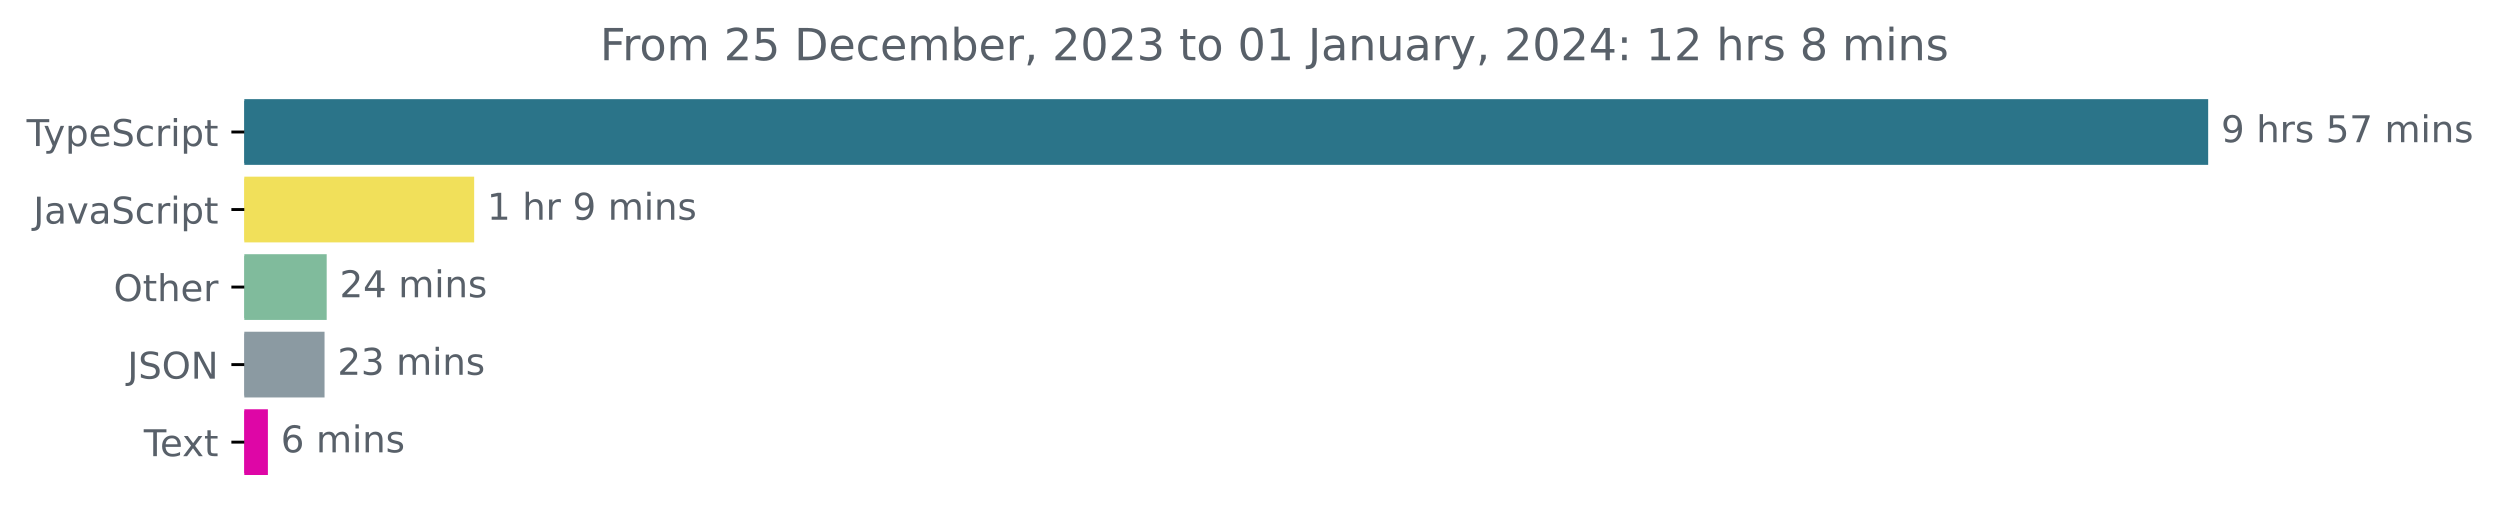
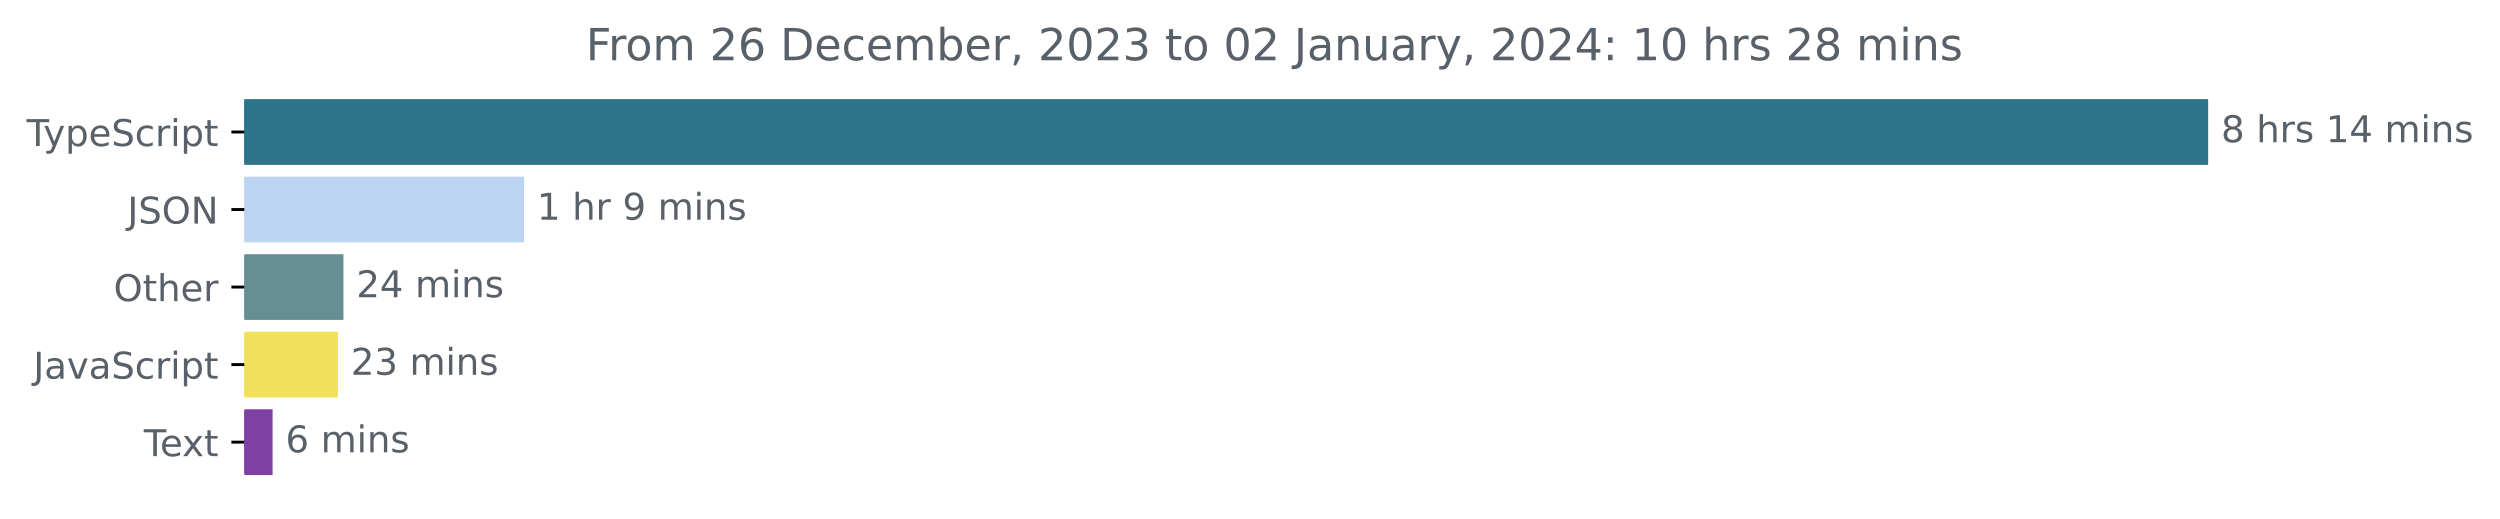
<svg xmlns="http://www.w3.org/2000/svg" xmlns:xlink="http://www.w3.org/1999/xlink" width="677.144pt" height="140.398pt" viewBox="0 0 677.144 140.398" version="1.1">
  <defs>
    <style type="text/css">*{stroke-linejoin: round; stroke-linecap: butt}</style>
  </defs>
  <g id="figure_1">
    <g id="patch_1">
      <path d="M -0 140.398  L 677.144 140.398  L 677.144 0  L -0 0  L -0 140.398  z " style="fill: none" />
    </g>
    <g id="axes_1">
      <g id="patch_2">
-         <path d="M 66.17 27.358  L 597.599 27.358  L 597.599 44.158  L 66.17 44.158  z " clip-path="url(#p0bc5b9d3b5)" style="fill: #2b7489; stroke: #2b7489; stroke-linejoin: miter" />
+         <path d="M 66.17 27.358  L 597.599 27.358  L 597.599 44.158  L 66.17 44.158  z " clip-path="url(#p91184523ef)" style="fill: #2b7489; stroke: #2b7489; stroke-linejoin: miter" />
      </g>
      <g id="patch_3">
-         <path d="M 66.17 48.358  L 127.93 48.358  L 127.93 65.158  L 66.17 65.158  z " clip-path="url(#p0bc5b9d3b5)" style="fill: #f1e05a; stroke: #f1e05a; stroke-linejoin: miter" />
+         <path d="M 66.17 48.358  L 141.452 48.358  L 141.452 65.158  L 66.17 65.158  z " clip-path="url(#p91184523ef)" style="fill: #bbd5f0; stroke: #bbd5f0; stroke-linejoin: miter" />
      </g>
      <g id="patch_4">
-         <path d="M 66.17 69.358  L 87.987 69.358  L 87.987 86.158  L 66.17 86.158  z " clip-path="url(#p0bc5b9d3b5)" style="fill: #80bb9c; stroke: #80bb9c; stroke-linejoin: miter" />
+         <path d="M 66.17 69.358  L 92.525 69.358  L 92.525 86.158  L 66.17 86.158  z " clip-path="url(#p91184523ef)" style="fill: #678e94; stroke: #678e94; stroke-linejoin: miter" />
      </g>
      <g id="patch_5">
-         <path d="M 66.17 90.358  L 87.404 90.358  L 87.404 107.158  L 66.17 107.158  z " clip-path="url(#p0bc5b9d3b5)" style="fill: #8b9aa2; stroke: #8b9aa2; stroke-linejoin: miter" />
+         <path d="M 66.17 90.358  L 91.039 90.358  L 91.039 107.158  L 66.17 107.158  z " clip-path="url(#p91184523ef)" style="fill: #f1e05a; stroke: #f1e05a; stroke-linejoin: miter" />
      </g>
      <g id="patch_6">
-         <path d="M 66.17 111.358  L 72.061 111.358  L 72.061 128.158  L 66.17 128.158  z " clip-path="url(#p0bc5b9d3b5)" style="fill: #de06a6; stroke: #de06a6; stroke-linejoin: miter" />
+         <path d="M 66.17 111.358  L 73.334 111.358  L 73.334 128.158  L 66.17 128.158  z " clip-path="url(#p91184523ef)" style="fill: #7f40a3; stroke: #7f40a3; stroke-linejoin: miter" />
      </g>
      <g id="matplotlib.axis_1" />
      <g id="matplotlib.axis_2">
        <g id="ytick_1">
          <g id="line2d_1">
            <defs>
-               <path id="mb8fb383b97" d="M 0 0  L -3.5 0  " style="stroke: #000000; stroke-width: 0.8" />
+               <path id="m24488cdc3b" d="M 0 0  L -3.5 0  " style="stroke: #000000; stroke-width: 0.8" />
            </defs>
            <g>
-               <use xlink:href="#mb8fb383b97" x="66.17" y="35.758" style="stroke: #000000; stroke-width: 0.8" />
+               <use xlink:href="#m24488cdc3b" x="66.17" y="35.758" style="stroke: #000000; stroke-width: 0.8" />
            </g>
          </g>
          <g id="text_1">
            <g style="fill: #586069" transform="translate(7.2 39.55734)scale(0.1 -0.1)">
              <defs>
                <path id="DejaVuSans-54" d="M -19 4666  L 3928 4666  L 3928 4134  L 2272 4134  L 2272 0  L 1638 0  L 1638 4134  L -19 4134  L -19 4666  z " transform="scale(0.015625)" />
                <path id="DejaVuSans-79" d="M 2059 -325  Q 1816 -950 1584 -1140  Q 1353 -1331 966 -1331  L 506 -1331  L 506 -850  L 844 -850  Q 1081 -850 1212 -737  Q 1344 -625 1503 -206  L 1606 56  L 191 3500  L 800 3500  L 1894 763  L 2988 3500  L 3597 3500  L 2059 -325  z " transform="scale(0.015625)" />
                <path id="DejaVuSans-70" d="M 1159 525  L 1159 -1331  L 581 -1331  L 581 3500  L 1159 3500  L 1159 2969  Q 1341 3281 1617 3432  Q 1894 3584 2278 3584  Q 2916 3584 3314 3078  Q 3713 2572 3713 1747  Q 3713 922 3314 415  Q 2916 -91 2278 -91  Q 1894 -91 1617 61  Q 1341 213 1159 525  z M 3116 1747  Q 3116 2381 2855 2742  Q 2594 3103 2138 3103  Q 1681 3103 1420 2742  Q 1159 2381 1159 1747  Q 1159 1113 1420 752  Q 1681 391 2138 391  Q 2594 391 2855 752  Q 3116 1113 3116 1747  z " transform="scale(0.015625)" />
                <path id="DejaVuSans-65" d="M 3597 1894  L 3597 1613  L 953 1613  Q 991 1019 1311 708  Q 1631 397 2203 397  Q 2534 397 2845 478  Q 3156 559 3463 722  L 3463 178  Q 3153 47 2828 -22  Q 2503 -91 2169 -91  Q 1331 -91 842 396  Q 353 884 353 1716  Q 353 2575 817 3079  Q 1281 3584 2069 3584  Q 2775 3584 3186 3129  Q 3597 2675 3597 1894  z M 3022 2063  Q 3016 2534 2758 2815  Q 2500 3097 2075 3097  Q 1594 3097 1305 2825  Q 1016 2553 972 2059  L 3022 2063  z " transform="scale(0.015625)" />
                <path id="DejaVuSans-53" d="M 3425 4513  L 3425 3897  Q 3066 4069 2747 4153  Q 2428 4238 2131 4238  Q 1616 4238 1336 4038  Q 1056 3838 1056 3469  Q 1056 3159 1242 3001  Q 1428 2844 1947 2747  L 2328 2669  Q 3034 2534 3370 2195  Q 3706 1856 3706 1288  Q 3706 609 3251 259  Q 2797 -91 1919 -91  Q 1588 -91 1214 -16  Q 841 59 441 206  L 441 856  Q 825 641 1194 531  Q 1563 422 1919 422  Q 2459 422 2753 634  Q 3047 847 3047 1241  Q 3047 1584 2836 1778  Q 2625 1972 2144 2069  L 1759 2144  Q 1053 2284 737 2584  Q 422 2884 422 3419  Q 422 4038 858 4394  Q 1294 4750 2059 4750  Q 2388 4750 2728 4690  Q 3069 4631 3425 4513  z " transform="scale(0.015625)" />
                <path id="DejaVuSans-63" d="M 3122 3366  L 3122 2828  Q 2878 2963 2633 3030  Q 2388 3097 2138 3097  Q 1578 3097 1268 2742  Q 959 2388 959 1747  Q 959 1106 1268 751  Q 1578 397 2138 397  Q 2388 397 2633 464  Q 2878 531 3122 666  L 3122 134  Q 2881 22 2623 -34  Q 2366 -91 2075 -91  Q 1284 -91 818 406  Q 353 903 353 1747  Q 353 2603 823 3093  Q 1294 3584 2113 3584  Q 2378 3584 2631 3529  Q 2884 3475 3122 3366  z " transform="scale(0.015625)" />
                <path id="DejaVuSans-72" d="M 2631 2963  Q 2534 3019 2420 3045  Q 2306 3072 2169 3072  Q 1681 3072 1420 2755  Q 1159 2438 1159 1844  L 1159 0  L 581 0  L 581 3500  L 1159 3500  L 1159 2956  Q 1341 3275 1631 3429  Q 1922 3584 2338 3584  Q 2397 3584 2469 3576  Q 2541 3569 2628 3553  L 2631 2963  z " transform="scale(0.015625)" />
                <path id="DejaVuSans-69" d="M 603 3500  L 1178 3500  L 1178 0  L 603 0  L 603 3500  z M 603 4863  L 1178 4863  L 1178 4134  L 603 4134  L 603 4863  z " transform="scale(0.015625)" />
                <path id="DejaVuSans-74" d="M 1172 4494  L 1172 3500  L 2356 3500  L 2356 3053  L 1172 3053  L 1172 1153  Q 1172 725 1289 603  Q 1406 481 1766 481  L 2356 481  L 2356 0  L 1766 0  Q 1100 0 847 248  Q 594 497 594 1153  L 594 3053  L 172 3053  L 172 3500  L 594 3500  L 594 4494  L 1172 4494  z " transform="scale(0.015625)" />
              </defs>
              <use xlink:href="#DejaVuSans-54" />
              <use xlink:href="#DejaVuSans-79" x="45.459" />
              <use xlink:href="#DejaVuSans-70" x="104.639" />
              <use xlink:href="#DejaVuSans-65" x="168.115" />
              <use xlink:href="#DejaVuSans-53" x="229.639" />
              <use xlink:href="#DejaVuSans-63" x="293.115" />
              <use xlink:href="#DejaVuSans-72" x="348.096" />
              <use xlink:href="#DejaVuSans-69" x="389.209" />
              <use xlink:href="#DejaVuSans-70" x="416.992" />
              <use xlink:href="#DejaVuSans-74" x="480.469" />
            </g>
          </g>
        </g>
        <g id="ytick_2">
          <g id="line2d_2">
            <g>
-               <use xlink:href="#mb8fb383b97" x="66.17" y="56.758" style="stroke: #000000; stroke-width: 0.8" />
+               <use xlink:href="#m24488cdc3b" x="66.17" y="56.758" style="stroke: #000000; stroke-width: 0.8" />
            </g>
          </g>
          <g id="text_2">
-             <g style="fill: #586069" transform="translate(9.040625 60.55734)scale(0.1 -0.1)">
+             <g style="fill: #586069" transform="translate(34.51875 60.55734)scale(0.1 -0.1)">
              <defs>
                <path id="DejaVuSans-4a" d="M 628 4666  L 1259 4666  L 1259 325  Q 1259 -519 939 -900  Q 619 -1281 -91 -1281  L -331 -1281  L -331 -750  L -134 -750  Q 284 -750 456 -515  Q 628 -281 628 325  L 628 4666  z " transform="scale(0.015625)" />
+                 <path id="DejaVuSans-4f" d="M 2522 4238  Q 1834 4238 1429 3725  Q 1025 3213 1025 2328  Q 1025 1447 1429 934  Q 1834 422 2522 422  Q 3209 422 3611 934  Q 4013 1447 4013 2328  Q 4013 3213 3611 3725  Q 3209 4238 2522 4238  z M 2522 4750  Q 3503 4750 4090 4092  Q 4678 3434 4678 2328  Q 4678 1225 4090 567  Q 3503 -91 2522 -91  Q 1538 -91 948 565  Q 359 1222 359 2328  Q 359 3434 948 4092  Q 1538 4750 2522 4750  z " transform="scale(0.015625)" />
+                 <path id="DejaVuSans-4e" d="M 628 4666  L 1478 4666  L 3547 763  L 3547 4666  L 4159 4666  L 4159 0  L 3309 0  L 1241 3903  L 1241 0  L 628 0  L 628 4666  z " transform="scale(0.015625)" />
+               </defs>
+               <use xlink:href="#DejaVuSans-4a" />
+               <use xlink:href="#DejaVuSans-53" x="29.492" />
+               <use xlink:href="#DejaVuSans-4f" x="92.969" />
+               <use xlink:href="#DejaVuSans-4e" x="171.68" />
+             </g>
+           </g>
+         </g>
+         <g id="ytick_3">
+           <g id="line2d_3">
+             <g>
+               <use xlink:href="#m24488cdc3b" x="66.17" y="77.758" style="stroke: #000000; stroke-width: 0.8" />
+             </g>
+           </g>
+           <g id="text_3">
+             <g style="fill: #586069" transform="translate(30.77656 81.55734)scale(0.1 -0.1)">
+               <defs>
+                 <path id="DejaVuSans-68" d="M 3513 2113  L 3513 0  L 2938 0  L 2938 2094  Q 2938 2591 2744 2837  Q 2550 3084 2163 3084  Q 1697 3084 1428 2787  Q 1159 2491 1159 1978  L 1159 0  L 581 0  L 581 4863  L 1159 4863  L 1159 2956  Q 1366 3272 1645 3428  Q 1925 3584 2291 3584  Q 2894 3584 3203 3211  Q 3513 2838 3513 2113  z " transform="scale(0.015625)" />
+               </defs>
+               <use xlink:href="#DejaVuSans-4f" />
+               <use xlink:href="#DejaVuSans-74" x="78.711" />
+               <use xlink:href="#DejaVuSans-68" x="117.92" />
+               <use xlink:href="#DejaVuSans-65" x="181.299" />
+               <use xlink:href="#DejaVuSans-72" x="242.822" />
+             </g>
+           </g>
+         </g>
+         <g id="ytick_4">
+           <g id="line2d_4">
+             <g>
+               <use xlink:href="#m24488cdc3b" x="66.17" y="98.758" style="stroke: #000000; stroke-width: 0.8" />
+             </g>
+           </g>
+           <g id="text_4">
+             <g style="fill: #586069" transform="translate(9.040625 102.5573)scale(0.1 -0.1)">
+               <defs>
                <path id="DejaVuSans-61" d="M 2194 1759  Q 1497 1759 1228 1600  Q 959 1441 959 1056  Q 959 750 1161 570  Q 1363 391 1709 391  Q 2188 391 2477 730  Q 2766 1069 2766 1631  L 2766 1759  L 2194 1759  z M 3341 1997  L 3341 0  L 2766 0  L 2766 531  Q 2569 213 2275 61  Q 1981 -91 1556 -91  Q 1019 -91 701 211  Q 384 513 384 1019  Q 384 1609 779 1909  Q 1175 2209 1959 2209  L 2766 2209  L 2766 2266  Q 2766 2663 2505 2880  Q 2244 3097 1772 3097  Q 1472 3097 1187 3025  Q 903 2953 641 2809  L 641 3341  Q 956 3463 1253 3523  Q 1550 3584 1831 3584  Q 2591 3584 2966 3190  Q 3341 2797 3341 1997  z " transform="scale(0.015625)" />
                <path id="DejaVuSans-76" d="M 191 3500  L 800 3500  L 1894 563  L 2988 3500  L 3597 3500  L 2284 0  L 1503 0  L 191 3500  z " transform="scale(0.015625)" />
              </defs>
              <use xlink:href="#DejaVuSans-4a" />
              <use xlink:href="#DejaVuSans-61" x="29.492" />
              <use xlink:href="#DejaVuSans-76" x="90.771" />
              <use xlink:href="#DejaVuSans-61" x="149.951" />
              <use xlink:href="#DejaVuSans-53" x="211.23" />
              <use xlink:href="#DejaVuSans-63" x="274.707" />
              <use xlink:href="#DejaVuSans-72" x="329.688" />
              <use xlink:href="#DejaVuSans-69" x="370.801" />
              <use xlink:href="#DejaVuSans-70" x="398.584" />
              <use xlink:href="#DejaVuSans-74" x="462.061" />
            </g>
          </g>
        </g>
-         <g id="ytick_3">
-           <g id="line2d_3">
-             <g>
-               <use xlink:href="#mb8fb383b97" x="66.17" y="77.758" style="stroke: #000000; stroke-width: 0.8" />
-             </g>
-           </g>
-           <g id="text_3">
-             <g style="fill: #586069" transform="translate(30.77656 81.55734)scale(0.1 -0.1)">
-               <defs>
-                 <path id="DejaVuSans-4f" d="M 2522 4238  Q 1834 4238 1429 3725  Q 1025 3213 1025 2328  Q 1025 1447 1429 934  Q 1834 422 2522 422  Q 3209 422 3611 934  Q 4013 1447 4013 2328  Q 4013 3213 3611 3725  Q 3209 4238 2522 4238  z M 2522 4750  Q 3503 4750 4090 4092  Q 4678 3434 4678 2328  Q 4678 1225 4090 567  Q 3503 -91 2522 -91  Q 1538 -91 948 565  Q 359 1222 359 2328  Q 359 3434 948 4092  Q 1538 4750 2522 4750  z " transform="scale(0.015625)" />
-                 <path id="DejaVuSans-68" d="M 3513 2113  L 3513 0  L 2938 0  L 2938 2094  Q 2938 2591 2744 2837  Q 2550 3084 2163 3084  Q 1697 3084 1428 2787  Q 1159 2491 1159 1978  L 1159 0  L 581 0  L 581 4863  L 1159 4863  L 1159 2956  Q 1366 3272 1645 3428  Q 1925 3584 2291 3584  Q 2894 3584 3203 3211  Q 3513 2838 3513 2113  z " transform="scale(0.015625)" />
-               </defs>
-               <use xlink:href="#DejaVuSans-4f" />
-               <use xlink:href="#DejaVuSans-74" x="78.711" />
-               <use xlink:href="#DejaVuSans-68" x="117.92" />
-               <use xlink:href="#DejaVuSans-65" x="181.299" />
-               <use xlink:href="#DejaVuSans-72" x="242.822" />
-             </g>
-           </g>
-         </g>
-         <g id="ytick_4">
-           <g id="line2d_4">
-             <g>
-               <use xlink:href="#mb8fb383b97" x="66.17" y="98.758" style="stroke: #000000; stroke-width: 0.8" />
-             </g>
-           </g>
-           <g id="text_4">
-             <g style="fill: #586069" transform="translate(34.51875 102.5573)scale(0.1 -0.1)">
-               <defs>
-                 <path id="DejaVuSans-4e" d="M 628 4666  L 1478 4666  L 3547 763  L 3547 4666  L 4159 4666  L 4159 0  L 3309 0  L 1241 3903  L 1241 0  L 628 0  L 628 4666  z " transform="scale(0.015625)" />
-               </defs>
-               <use xlink:href="#DejaVuSans-4a" />
-               <use xlink:href="#DejaVuSans-53" x="29.492" />
-               <use xlink:href="#DejaVuSans-4f" x="92.969" />
-               <use xlink:href="#DejaVuSans-4e" x="171.68" />
-             </g>
-           </g>
-         </g>
        <g id="ytick_5">
          <g id="line2d_5">
            <g>
-               <use xlink:href="#mb8fb383b97" x="66.17" y="119.758" style="stroke: #000000; stroke-width: 0.8" />
+               <use xlink:href="#m24488cdc3b" x="66.17" y="119.758" style="stroke: #000000; stroke-width: 0.8" />
            </g>
          </g>
          <g id="text_5">
            <g style="fill: #586069" transform="translate(38.94531 123.5573)scale(0.1 -0.1)">
              <defs>
                <path id="DejaVuSans-78" d="M 3513 3500  L 2247 1797  L 3578 0  L 2900 0  L 1881 1375  L 863 0  L 184 0  L 1544 1831  L 300 3500  L 978 3500  L 1906 2253  L 2834 3500  L 3513 3500  z " transform="scale(0.015625)" />
              </defs>
              <use xlink:href="#DejaVuSans-54" />
              <use xlink:href="#DejaVuSans-65" x="44.084" />
              <use xlink:href="#DejaVuSans-78" x="103.857" />
              <use xlink:href="#DejaVuSans-74" x="163.037" />
            </g>
          </g>
        </g>
      </g>
      <g id="text_6">
        <g style="fill: #586069" transform="translate(601.5989 38.5175)scale(0.1 -0.1)">
          <defs>
-             <path id="DejaVuSans-39" d="M 703 97  L 703 672  Q 941 559 1184 500  Q 1428 441 1663 441  Q 2288 441 2617 861  Q 2947 1281 2994 2138  Q 2813 1869 2534 1725  Q 2256 1581 1919 1581  Q 1219 1581 811 2004  Q 403 2428 403 3163  Q 403 3881 828 4315  Q 1253 4750 1959 4750  Q 2769 4750 3195 4129  Q 3622 3509 3622 2328  Q 3622 1225 3098 567  Q 2575 -91 1691 -91  Q 1453 -91 1209 -44  Q 966 3 703 97  z M 1959 2075  Q 2384 2075 2632 2365  Q 2881 2656 2881 3163  Q 2881 3666 2632 3958  Q 2384 4250 1959 4250  Q 1534 4250 1286 3958  Q 1038 3666 1038 3163  Q 1038 2656 1286 2365  Q 1534 2075 1959 2075  z " transform="scale(0.015625)" />
+             <path id="DejaVuSans-38" d="M 2034 2216  Q 1584 2216 1326 1975  Q 1069 1734 1069 1313  Q 1069 891 1326 650  Q 1584 409 2034 409  Q 2484 409 2743 651  Q 3003 894 3003 1313  Q 3003 1734 2745 1975  Q 2488 2216 2034 2216  z M 1403 2484  Q 997 2584 770 2862  Q 544 3141 544 3541  Q 544 4100 942 4425  Q 1341 4750 2034 4750  Q 2731 4750 3128 4425  Q 3525 4100 3525 3541  Q 3525 3141 3298 2862  Q 3072 2584 2669 2484  Q 3125 2378 3379 2068  Q 3634 1759 3634 1313  Q 3634 634 3220 271  Q 2806 -91 2034 -91  Q 1263 -91 848 271  Q 434 634 434 1313  Q 434 1759 690 2068  Q 947 2378 1403 2484  z M 1172 3481  Q 1172 3119 1398 2916  Q 1625 2713 2034 2713  Q 2441 2713 2670 2916  Q 2900 3119 2900 3481  Q 2900 3844 2670 4047  Q 2441 4250 2034 4250  Q 1625 4250 1398 4047  Q 1172 3844 1172 3481  z " transform="scale(0.015625)" />
            <path id="DejaVuSans-20" transform="scale(0.015625)" />
            <path id="DejaVuSans-73" d="M 2834 3397  L 2834 2853  Q 2591 2978 2328 3040  Q 2066 3103 1784 3103  Q 1356 3103 1142 2972  Q 928 2841 928 2578  Q 928 2378 1081 2264  Q 1234 2150 1697 2047  L 1894 2003  Q 2506 1872 2764 1633  Q 3022 1394 3022 966  Q 3022 478 2636 193  Q 2250 -91 1575 -91  Q 1294 -91 989 -36  Q 684 19 347 128  L 347 722  Q 666 556 975 473  Q 1284 391 1588 391  Q 1994 391 2212 530  Q 2431 669 2431 922  Q 2431 1156 2273 1281  Q 2116 1406 1581 1522  L 1381 1569  Q 847 1681 609 1914  Q 372 2147 372 2553  Q 372 3047 722 3315  Q 1072 3584 1716 3584  Q 2034 3584 2315 3537  Q 2597 3491 2834 3397  z " transform="scale(0.015625)" />
-             <path id="DejaVuSans-35" d="M 691 4666  L 3169 4666  L 3169 4134  L 1269 4134  L 1269 2991  Q 1406 3038 1543 3061  Q 1681 3084 1819 3084  Q 2600 3084 3056 2656  Q 3513 2228 3513 1497  Q 3513 744 3044 326  Q 2575 -91 1722 -91  Q 1428 -91 1123 -41  Q 819 9 494 109  L 494 744  Q 775 591 1075 516  Q 1375 441 1709 441  Q 2250 441 2565 725  Q 2881 1009 2881 1497  Q 2881 1984 2565 2268  Q 2250 2553 1709 2553  Q 1456 2553 1204 2497  Q 953 2441 691 2322  L 691 4666  z " transform="scale(0.015625)" />
-             <path id="DejaVuSans-37" d="M 525 4666  L 3525 4666  L 3525 4397  L 1831 0  L 1172 0  L 2766 4134  L 525 4134  L 525 4666  z " transform="scale(0.015625)" />
+             <path id="DejaVuSans-31" d="M 794 531  L 1825 531  L 1825 4091  L 703 3866  L 703 4441  L 1819 4666  L 2450 4666  L 2450 531  L 3481 531  L 3481 0  L 794 0  L 794 531  z " transform="scale(0.015625)" />
+             <path id="DejaVuSans-34" d="M 2419 4116  L 825 1625  L 2419 1625  L 2419 4116  z M 2253 4666  L 3047 4666  L 3047 1625  L 3713 1625  L 3713 1100  L 3047 1100  L 3047 0  L 2419 0  L 2419 1100  L 313 1100  L 313 1709  L 2253 4666  z " transform="scale(0.015625)" />
            <path id="DejaVuSans-6d" d="M 3328 2828  Q 3544 3216 3844 3400  Q 4144 3584 4550 3584  Q 5097 3584 5394 3201  Q 5691 2819 5691 2113  L 5691 0  L 5113 0  L 5113 2094  Q 5113 2597 4934 2840  Q 4756 3084 4391 3084  Q 3944 3084 3684 2787  Q 3425 2491 3425 1978  L 3425 0  L 2847 0  L 2847 2094  Q 2847 2600 2669 2842  Q 2491 3084 2119 3084  Q 1678 3084 1418 2786  Q 1159 2488 1159 1978  L 1159 0  L 581 0  L 581 3500  L 1159 3500  L 1159 2956  Q 1356 3278 1631 3431  Q 1906 3584 2284 3584  Q 2666 3584 2933 3390  Q 3200 3197 3328 2828  z " transform="scale(0.015625)" />
            <path id="DejaVuSans-6e" d="M 3513 2113  L 3513 0  L 2938 0  L 2938 2094  Q 2938 2591 2744 2837  Q 2550 3084 2163 3084  Q 1697 3084 1428 2787  Q 1159 2491 1159 1978  L 1159 0  L 581 0  L 581 3500  L 1159 3500  L 1159 2956  Q 1366 3272 1645 3428  Q 1925 3584 2291 3584  Q 2894 3584 3203 3211  Q 3513 2838 3513 2113  z " transform="scale(0.015625)" />
          </defs>
-           <use xlink:href="#DejaVuSans-39" />
+           <use xlink:href="#DejaVuSans-38" />
          <use xlink:href="#DejaVuSans-20" x="63.623" />
          <use xlink:href="#DejaVuSans-68" x="95.41" />
          <use xlink:href="#DejaVuSans-72" x="158.789" />
          <use xlink:href="#DejaVuSans-73" x="199.902" />
          <use xlink:href="#DejaVuSans-20" x="252.002" />
-           <use xlink:href="#DejaVuSans-35" x="283.789" />
-           <use xlink:href="#DejaVuSans-37" x="347.412" />
+           <use xlink:href="#DejaVuSans-31" x="283.789" />
+           <use xlink:href="#DejaVuSans-34" x="347.412" />
          <use xlink:href="#DejaVuSans-20" x="411.035" />
          <use xlink:href="#DejaVuSans-6d" x="442.822" />
          <use xlink:href="#DejaVuSans-69" x="540.234" />
          <use xlink:href="#DejaVuSans-6e" x="568.018" />
          <use xlink:href="#DejaVuSans-73" x="631.396" />
        </g>
      </g>
      <g id="text_7">
-         <g style="fill: #586069" transform="translate(131.9297 59.5175)scale(0.1 -0.1)">
-           <defs>
-             <path id="DejaVuSans-31" d="M 794 531  L 1825 531  L 1825 4091  L 703 3866  L 703 4441  L 1819 4666  L 2450 4666  L 2450 531  L 3481 531  L 3481 0  L 794 0  L 794 531  z " transform="scale(0.015625)" />
+         <g style="fill: #586069" transform="translate(145.4515 59.5175)scale(0.1 -0.1)">
+           <defs>
+             <path id="DejaVuSans-39" d="M 703 97  L 703 672  Q 941 559 1184 500  Q 1428 441 1663 441  Q 2288 441 2617 861  Q 2947 1281 2994 2138  Q 2813 1869 2534 1725  Q 2256 1581 1919 1581  Q 1219 1581 811 2004  Q 403 2428 403 3163  Q 403 3881 828 4315  Q 1253 4750 1959 4750  Q 2769 4750 3195 4129  Q 3622 3509 3622 2328  Q 3622 1225 3098 567  Q 2575 -91 1691 -91  Q 1453 -91 1209 -44  Q 966 3 703 97  z M 1959 2075  Q 2384 2075 2632 2365  Q 2881 2656 2881 3163  Q 2881 3666 2632 3958  Q 2384 4250 1959 4250  Q 1534 4250 1286 3958  Q 1038 3666 1038 3163  Q 1038 2656 1286 2365  Q 1534 2075 1959 2075  z " transform="scale(0.015625)" />
          </defs>
          <use xlink:href="#DejaVuSans-31" />
          <use xlink:href="#DejaVuSans-20" x="63.623" />
          <use xlink:href="#DejaVuSans-68" x="95.41" />
          <use xlink:href="#DejaVuSans-72" x="158.789" />
          <use xlink:href="#DejaVuSans-20" x="199.902" />
          <use xlink:href="#DejaVuSans-39" x="231.689" />
          <use xlink:href="#DejaVuSans-20" x="295.312" />
          <use xlink:href="#DejaVuSans-6d" x="327.1" />
          <use xlink:href="#DejaVuSans-69" x="424.512" />
          <use xlink:href="#DejaVuSans-6e" x="452.295" />
          <use xlink:href="#DejaVuSans-73" x="515.674" />
        </g>
      </g>
      <g id="text_8">
-         <g style="fill: #586069" transform="translate(91.98679 80.5175)scale(0.1 -0.1)">
+         <g style="fill: #586069" transform="translate(96.52549 80.5175)scale(0.1 -0.1)">
          <defs>
            <path id="DejaVuSans-32" d="M 1228 531  L 3431 531  L 3431 0  L 469 0  L 469 531  Q 828 903 1448 1529  Q 2069 2156 2228 2338  Q 2531 2678 2651 2914  Q 2772 3150 2772 3378  Q 2772 3750 2511 3984  Q 2250 4219 1831 4219  Q 1534 4219 1204 4116  Q 875 4013 500 3803  L 500 4441  Q 881 4594 1212 4672  Q 1544 4750 1819 4750  Q 2544 4750 2975 4387  Q 3406 4025 3406 3419  Q 3406 3131 3298 2873  Q 3191 2616 2906 2266  Q 2828 2175 2409 1742  Q 1991 1309 1228 531  z " transform="scale(0.015625)" />
-             <path id="DejaVuSans-34" d="M 2419 4116  L 825 1625  L 2419 1625  L 2419 4116  z M 2253 4666  L 3047 4666  L 3047 1625  L 3713 1625  L 3713 1100  L 3047 1100  L 3047 0  L 2419 0  L 2419 1100  L 313 1100  L 313 1709  L 2253 4666  z " transform="scale(0.015625)" />
          </defs>
          <use xlink:href="#DejaVuSans-32" />
          <use xlink:href="#DejaVuSans-34" x="63.623" />
          <use xlink:href="#DejaVuSans-20" x="127.246" />
          <use xlink:href="#DejaVuSans-6d" x="159.033" />
          <use xlink:href="#DejaVuSans-69" x="256.445" />
          <use xlink:href="#DejaVuSans-6e" x="284.229" />
          <use xlink:href="#DejaVuSans-73" x="347.607" />
        </g>
      </g>
      <g id="text_9">
-         <g style="fill: #586069" transform="translate(91.40415 101.5175)scale(0.1 -0.1)">
+         <g style="fill: #586069" transform="translate(95.03879 101.5175)scale(0.1 -0.1)">
          <defs>
            <path id="DejaVuSans-33" d="M 2597 2516  Q 3050 2419 3304 2112  Q 3559 1806 3559 1356  Q 3559 666 3084 287  Q 2609 -91 1734 -91  Q 1441 -91 1130 -33  Q 819 25 488 141  L 488 750  Q 750 597 1062 519  Q 1375 441 1716 441  Q 2309 441 2620 675  Q 2931 909 2931 1356  Q 2931 1769 2642 2001  Q 2353 2234 1838 2234  L 1294 2234  L 1294 2753  L 1863 2753  Q 2328 2753 2575 2939  Q 2822 3125 2822 3475  Q 2822 3834 2567 4026  Q 2313 4219 1838 4219  Q 1578 4219 1281 4162  Q 984 4106 628 3988  L 628 4550  Q 988 4650 1302 4700  Q 1616 4750 1894 4750  Q 2613 4750 3031 4423  Q 3450 4097 3450 3541  Q 3450 3153 3228 2886  Q 3006 2619 2597 2516  z " transform="scale(0.015625)" />
          </defs>
          <use xlink:href="#DejaVuSans-32" />
          <use xlink:href="#DejaVuSans-33" x="63.623" />
          <use xlink:href="#DejaVuSans-20" x="127.246" />
          <use xlink:href="#DejaVuSans-6d" x="159.033" />
          <use xlink:href="#DejaVuSans-69" x="256.445" />
          <use xlink:href="#DejaVuSans-6e" x="284.229" />
          <use xlink:href="#DejaVuSans-73" x="347.607" />
        </g>
      </g>
      <g id="text_10">
-         <g style="fill: #586069" transform="translate(76.06141 122.5175)scale(0.1 -0.1)">
+         <g style="fill: #586069" transform="translate(77.33352 122.5175)scale(0.1 -0.1)">
          <defs>
            <path id="DejaVuSans-36" d="M 2113 2584  Q 1688 2584 1439 2293  Q 1191 2003 1191 1497  Q 1191 994 1439 701  Q 1688 409 2113 409  Q 2538 409 2786 701  Q 3034 994 3034 1497  Q 3034 2003 2786 2293  Q 2538 2584 2113 2584  z M 3366 4563  L 3366 3988  Q 3128 4100 2886 4159  Q 2644 4219 2406 4219  Q 1781 4219 1451 3797  Q 1122 3375 1075 2522  Q 1259 2794 1537 2939  Q 1816 3084 2150 3084  Q 2853 3084 3261 2657  Q 3669 2231 3669 1497  Q 3669 778 3244 343  Q 2819 -91 2113 -91  Q 1303 -91 875 529  Q 447 1150 447 2328  Q 447 3434 972 4092  Q 1497 4750 2381 4750  Q 2619 4750 2861 4703  Q 3103 4656 3366 4563  z " transform="scale(0.015625)" />
          </defs>
          <use xlink:href="#DejaVuSans-36" />
          <use xlink:href="#DejaVuSans-20" x="63.623" />
          <use xlink:href="#DejaVuSans-6d" x="95.41" />
          <use xlink:href="#DejaVuSans-69" x="192.822" />
          <use xlink:href="#DejaVuSans-6e" x="220.605" />
          <use xlink:href="#DejaVuSans-73" x="283.984" />
        </g>
      </g>
      <g id="text_11">
-         <g style="fill: #586069" transform="translate(162.5153 16.31812)scale(0.12 -0.12)">
+         <g style="fill: #586069" transform="translate(158.6978 16.31812)scale(0.12 -0.12)">
          <defs>
            <path id="DejaVuSans-46" d="M 628 4666  L 3309 4666  L 3309 4134  L 1259 4134  L 1259 2759  L 3109 2759  L 3109 2228  L 1259 2228  L 1259 0  L 628 0  L 628 4666  z " transform="scale(0.015625)" />
            <path id="DejaVuSans-6f" d="M 1959 3097  Q 1497 3097 1228 2736  Q 959 2375 959 1747  Q 959 1119 1226 758  Q 1494 397 1959 397  Q 2419 397 2687 759  Q 2956 1122 2956 1747  Q 2956 2369 2687 2733  Q 2419 3097 1959 3097  z M 1959 3584  Q 2709 3584 3137 3096  Q 3566 2609 3566 1747  Q 3566 888 3137 398  Q 2709 -91 1959 -91  Q 1206 -91 779 398  Q 353 888 353 1747  Q 353 2609 779 3096  Q 1206 3584 1959 3584  z " transform="scale(0.015625)" />
            <path id="DejaVuSans-44" d="M 1259 4147  L 1259 519  L 2022 519  Q 2988 519 3436 956  Q 3884 1394 3884 2338  Q 3884 3275 3436 3711  Q 2988 4147 2022 4147  L 1259 4147  z M 628 4666  L 1925 4666  Q 3281 4666 3915 4102  Q 4550 3538 4550 2338  Q 4550 1131 3912 565  Q 3275 0 1925 0  L 628 0  L 628 4666  z " transform="scale(0.015625)" />
            <path id="DejaVuSans-62" d="M 3116 1747  Q 3116 2381 2855 2742  Q 2594 3103 2138 3103  Q 1681 3103 1420 2742  Q 1159 2381 1159 1747  Q 1159 1113 1420 752  Q 1681 391 2138 391  Q 2594 391 2855 752  Q 3116 1113 3116 1747  z M 1159 2969  Q 1341 3281 1617 3432  Q 1894 3584 2278 3584  Q 2916 3584 3314 3078  Q 3713 2572 3713 1747  Q 3713 922 3314 415  Q 2916 -91 2278 -91  Q 1894 -91 1617 61  Q 1341 213 1159 525  L 1159 0  L 581 0  L 581 4863  L 1159 4863  L 1159 2969  z " transform="scale(0.015625)" />
            <path id="DejaVuSans-2c" d="M 750 794  L 1409 794  L 1409 256  L 897 -744  L 494 -744  L 750 256  L 750 794  z " transform="scale(0.015625)" />
            <path id="DejaVuSans-30" d="M 2034 4250  Q 1547 4250 1301 3770  Q 1056 3291 1056 2328  Q 1056 1369 1301 889  Q 1547 409 2034 409  Q 2525 409 2770 889  Q 3016 1369 3016 2328  Q 3016 3291 2770 3770  Q 2525 4250 2034 4250  z M 2034 4750  Q 2819 4750 3233 4129  Q 3647 3509 3647 2328  Q 3647 1150 3233 529  Q 2819 -91 2034 -91  Q 1250 -91 836 529  Q 422 1150 422 2328  Q 422 3509 836 4129  Q 1250 4750 2034 4750  z " transform="scale(0.015625)" />
            <path id="DejaVuSans-75" d="M 544 1381  L 544 3500  L 1119 3500  L 1119 1403  Q 1119 906 1312 657  Q 1506 409 1894 409  Q 2359 409 2629 706  Q 2900 1003 2900 1516  L 2900 3500  L 3475 3500  L 3475 0  L 2900 0  L 2900 538  Q 2691 219 2414 64  Q 2138 -91 1772 -91  Q 1169 -91 856 284  Q 544 659 544 1381  z M 1991 3584  L 1991 3584  z " transform="scale(0.015625)" />
            <path id="DejaVuSans-3a" d="M 750 794  L 1409 794  L 1409 0  L 750 0  L 750 794  z M 750 3309  L 1409 3309  L 1409 2516  L 750 2516  L 750 3309  z " transform="scale(0.015625)" />
-             <path id="DejaVuSans-38" d="M 2034 2216  Q 1584 2216 1326 1975  Q 1069 1734 1069 1313  Q 1069 891 1326 650  Q 1584 409 2034 409  Q 2484 409 2743 651  Q 3003 894 3003 1313  Q 3003 1734 2745 1975  Q 2488 2216 2034 2216  z M 1403 2484  Q 997 2584 770 2862  Q 544 3141 544 3541  Q 544 4100 942 4425  Q 1341 4750 2034 4750  Q 2731 4750 3128 4425  Q 3525 4100 3525 3541  Q 3525 3141 3298 2862  Q 3072 2584 2669 2484  Q 3125 2378 3379 2068  Q 3634 1759 3634 1313  Q 3634 634 3220 271  Q 2806 -91 2034 -91  Q 1263 -91 848 271  Q 434 634 434 1313  Q 434 1759 690 2068  Q 947 2378 1403 2484  z M 1172 3481  Q 1172 3119 1398 2916  Q 1625 2713 2034 2713  Q 2441 2713 2670 2916  Q 2900 3119 2900 3481  Q 2900 3844 2670 4047  Q 2441 4250 2034 4250  Q 1625 4250 1398 4047  Q 1172 3844 1172 3481  z " transform="scale(0.015625)" />
          </defs>
          <use xlink:href="#DejaVuSans-46" />
          <use xlink:href="#DejaVuSans-72" x="50.27" />
          <use xlink:href="#DejaVuSans-6f" x="89.133" />
          <use xlink:href="#DejaVuSans-6d" x="150.314" />
          <use xlink:href="#DejaVuSans-20" x="247.727" />
          <use xlink:href="#DejaVuSans-32" x="279.514" />
-           <use xlink:href="#DejaVuSans-35" x="343.137" />
+           <use xlink:href="#DejaVuSans-36" x="343.137" />
          <use xlink:href="#DejaVuSans-20" x="406.76" />
          <use xlink:href="#DejaVuSans-44" x="438.547" />
          <use xlink:href="#DejaVuSans-65" x="515.549" />
          <use xlink:href="#DejaVuSans-63" x="577.072" />
          <use xlink:href="#DejaVuSans-65" x="632.053" />
          <use xlink:href="#DejaVuSans-6d" x="693.576" />
          <use xlink:href="#DejaVuSans-62" x="790.988" />
          <use xlink:href="#DejaVuSans-65" x="854.465" />
          <use xlink:href="#DejaVuSans-72" x="915.988" />
          <use xlink:href="#DejaVuSans-2c" x="957.102" />
          <use xlink:href="#DejaVuSans-20" x="988.889" />
          <use xlink:href="#DejaVuSans-32" x="1020.676" />
          <use xlink:href="#DejaVuSans-30" x="1084.299" />
          <use xlink:href="#DejaVuSans-32" x="1147.922" />
          <use xlink:href="#DejaVuSans-33" x="1211.545" />
          <use xlink:href="#DejaVuSans-20" x="1275.168" />
          <use xlink:href="#DejaVuSans-74" x="1306.955" />
          <use xlink:href="#DejaVuSans-6f" x="1346.164" />
          <use xlink:href="#DejaVuSans-20" x="1407.346" />
          <use xlink:href="#DejaVuSans-30" x="1439.133" />
-           <use xlink:href="#DejaVuSans-31" x="1502.756" />
+           <use xlink:href="#DejaVuSans-32" x="1502.756" />
          <use xlink:href="#DejaVuSans-20" x="1566.379" />
          <use xlink:href="#DejaVuSans-4a" x="1598.166" />
          <use xlink:href="#DejaVuSans-61" x="1627.658" />
          <use xlink:href="#DejaVuSans-6e" x="1688.938" />
          <use xlink:href="#DejaVuSans-75" x="1752.316" />
          <use xlink:href="#DejaVuSans-61" x="1815.695" />
          <use xlink:href="#DejaVuSans-72" x="1876.975" />
          <use xlink:href="#DejaVuSans-79" x="1918.088" />
          <use xlink:href="#DejaVuSans-2c" x="1977.268" />
          <use xlink:href="#DejaVuSans-20" x="2009.055" />
          <use xlink:href="#DejaVuSans-32" x="2040.842" />
          <use xlink:href="#DejaVuSans-30" x="2104.465" />
          <use xlink:href="#DejaVuSans-32" x="2168.088" />
          <use xlink:href="#DejaVuSans-34" x="2231.711" />
          <use xlink:href="#DejaVuSans-3a" x="2295.334" />
          <use xlink:href="#DejaVuSans-20" x="2329.025" />
          <use xlink:href="#DejaVuSans-31" x="2360.812" />
-           <use xlink:href="#DejaVuSans-32" x="2424.436" />
+           <use xlink:href="#DejaVuSans-30" x="2424.436" />
          <use xlink:href="#DejaVuSans-20" x="2488.059" />
          <use xlink:href="#DejaVuSans-68" x="2519.846" />
          <use xlink:href="#DejaVuSans-72" x="2583.225" />
          <use xlink:href="#DejaVuSans-73" x="2624.338" />
          <use xlink:href="#DejaVuSans-20" x="2676.438" />
-           <use xlink:href="#DejaVuSans-38" x="2708.225" />
-           <use xlink:href="#DejaVuSans-20" x="2771.848" />
-           <use xlink:href="#DejaVuSans-6d" x="2803.635" />
-           <use xlink:href="#DejaVuSans-69" x="2901.047" />
-           <use xlink:href="#DejaVuSans-6e" x="2928.83" />
-           <use xlink:href="#DejaVuSans-73" x="2992.209" />
+           <use xlink:href="#DejaVuSans-32" x="2708.225" />
+           <use xlink:href="#DejaVuSans-38" x="2771.848" />
+           <use xlink:href="#DejaVuSans-20" x="2835.471" />
+           <use xlink:href="#DejaVuSans-6d" x="2867.258" />
+           <use xlink:href="#DejaVuSans-69" x="2964.67" />
+           <use xlink:href="#DejaVuSans-6e" x="2992.453" />
+           <use xlink:href="#DejaVuSans-73" x="3055.832" />
        </g>
      </g>
    </g>
  </g>
  <defs>
-     <clipPath id="p0bc5b9d3b5">
+     <clipPath id="p91184523ef">
      <rect x="66.17" y="22.318" width="558" height="110.88" />
    </clipPath>
  </defs>
</svg>
